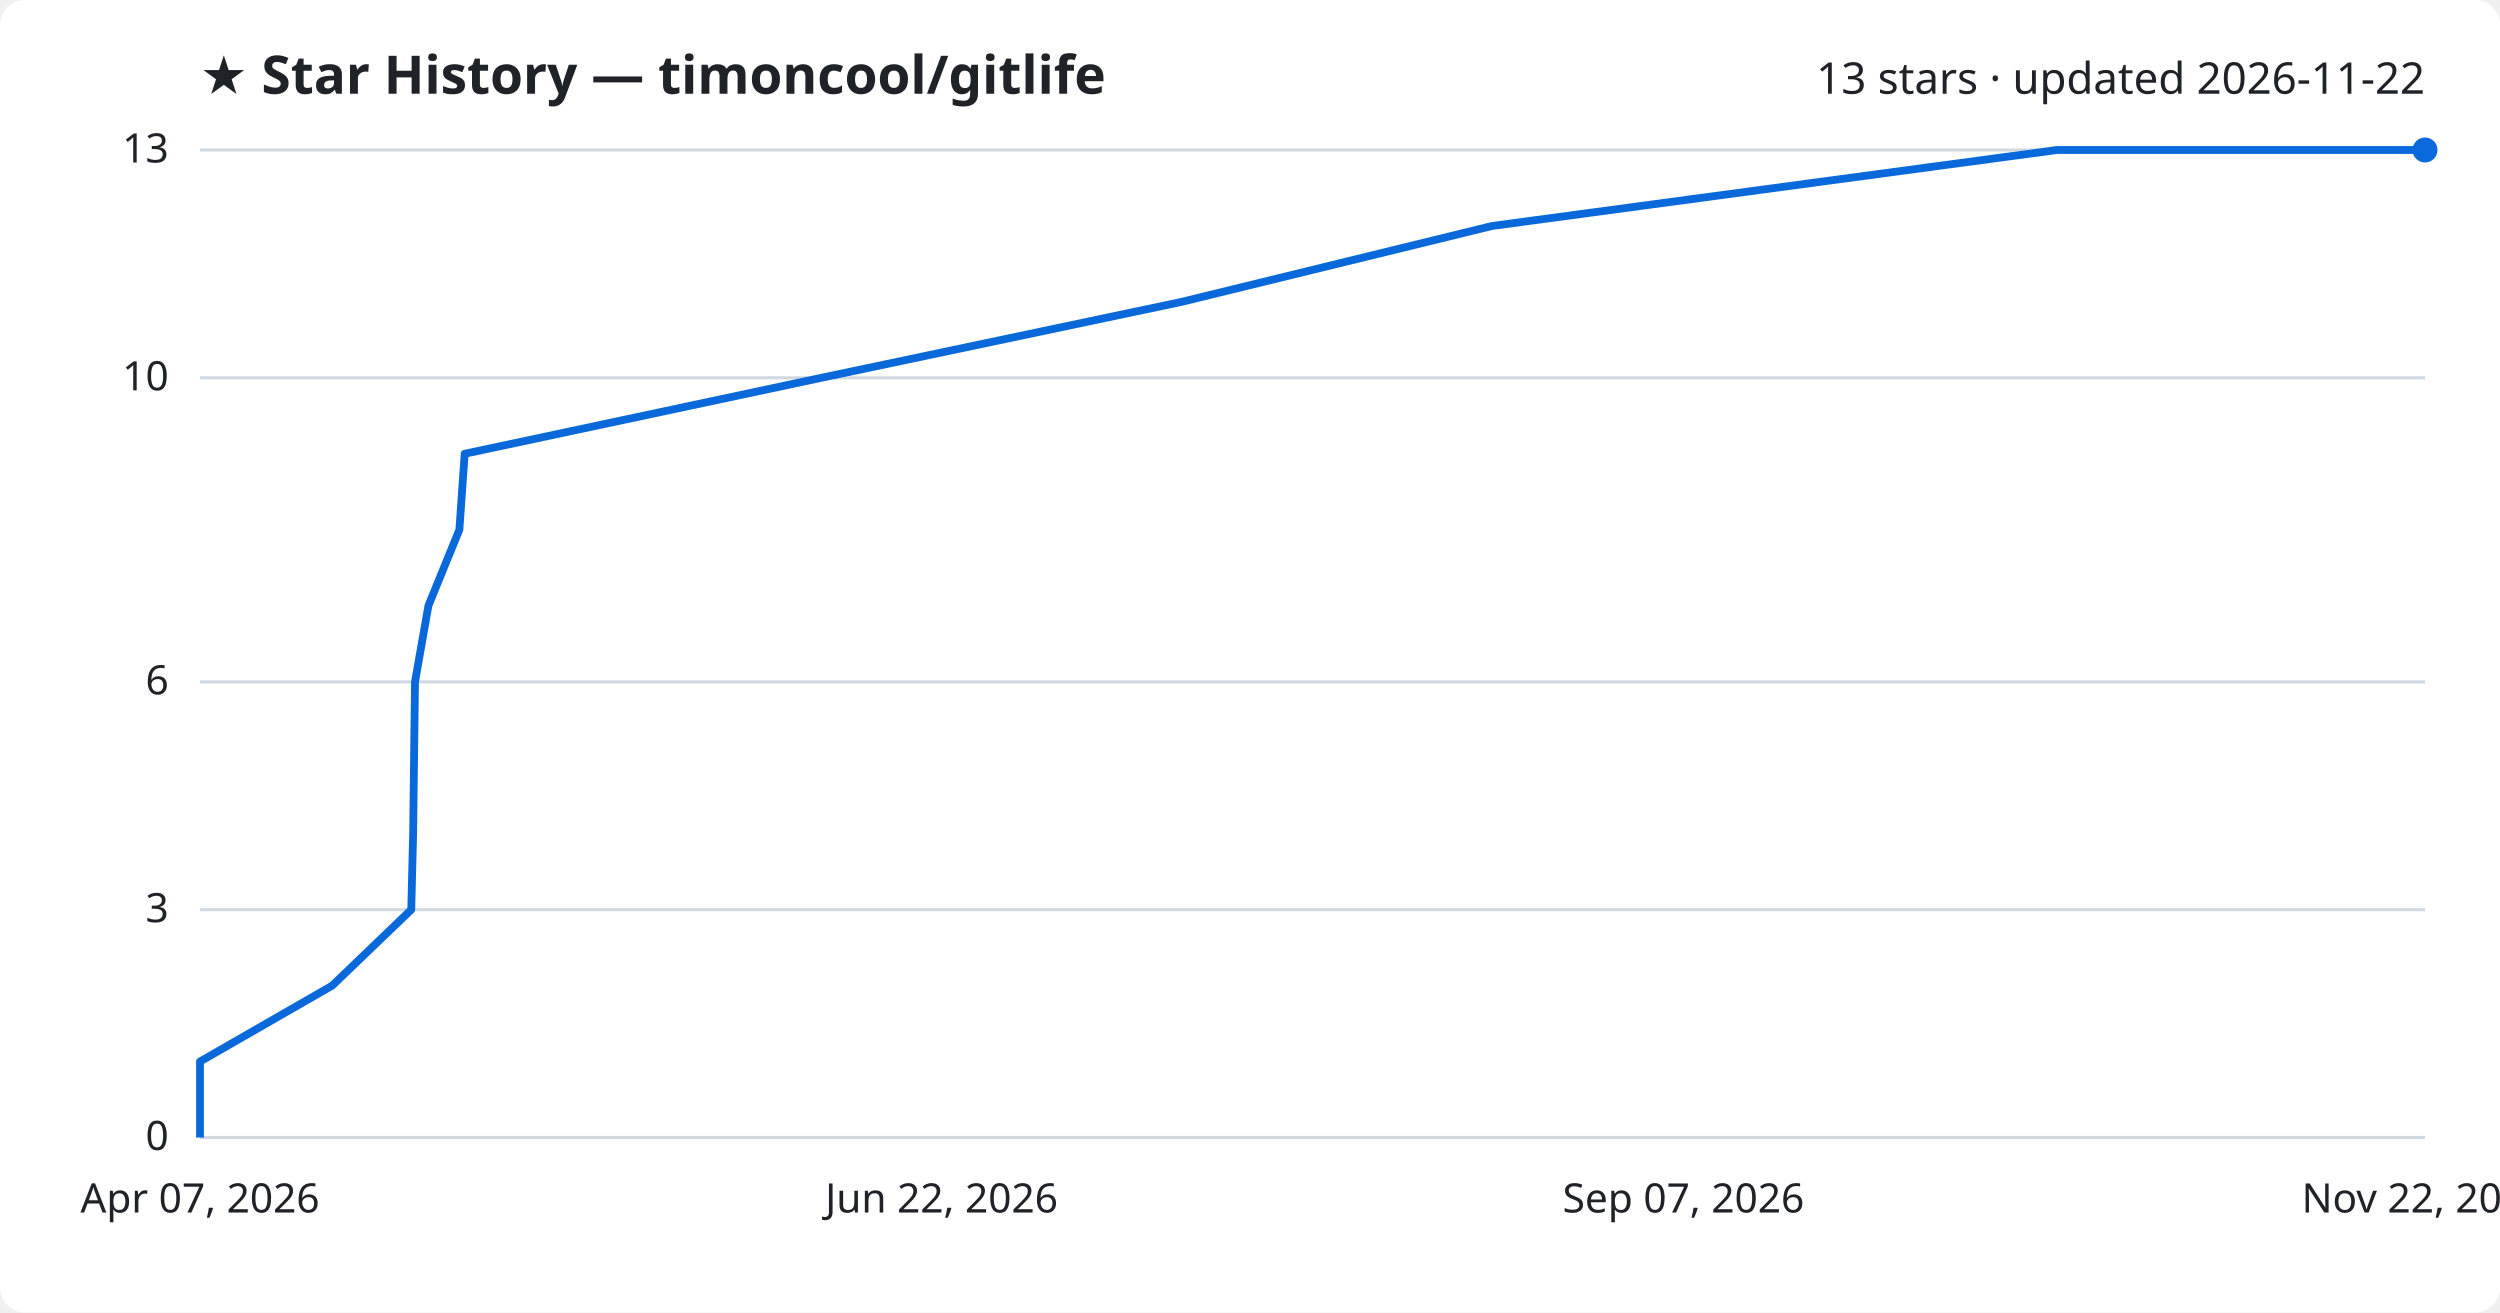
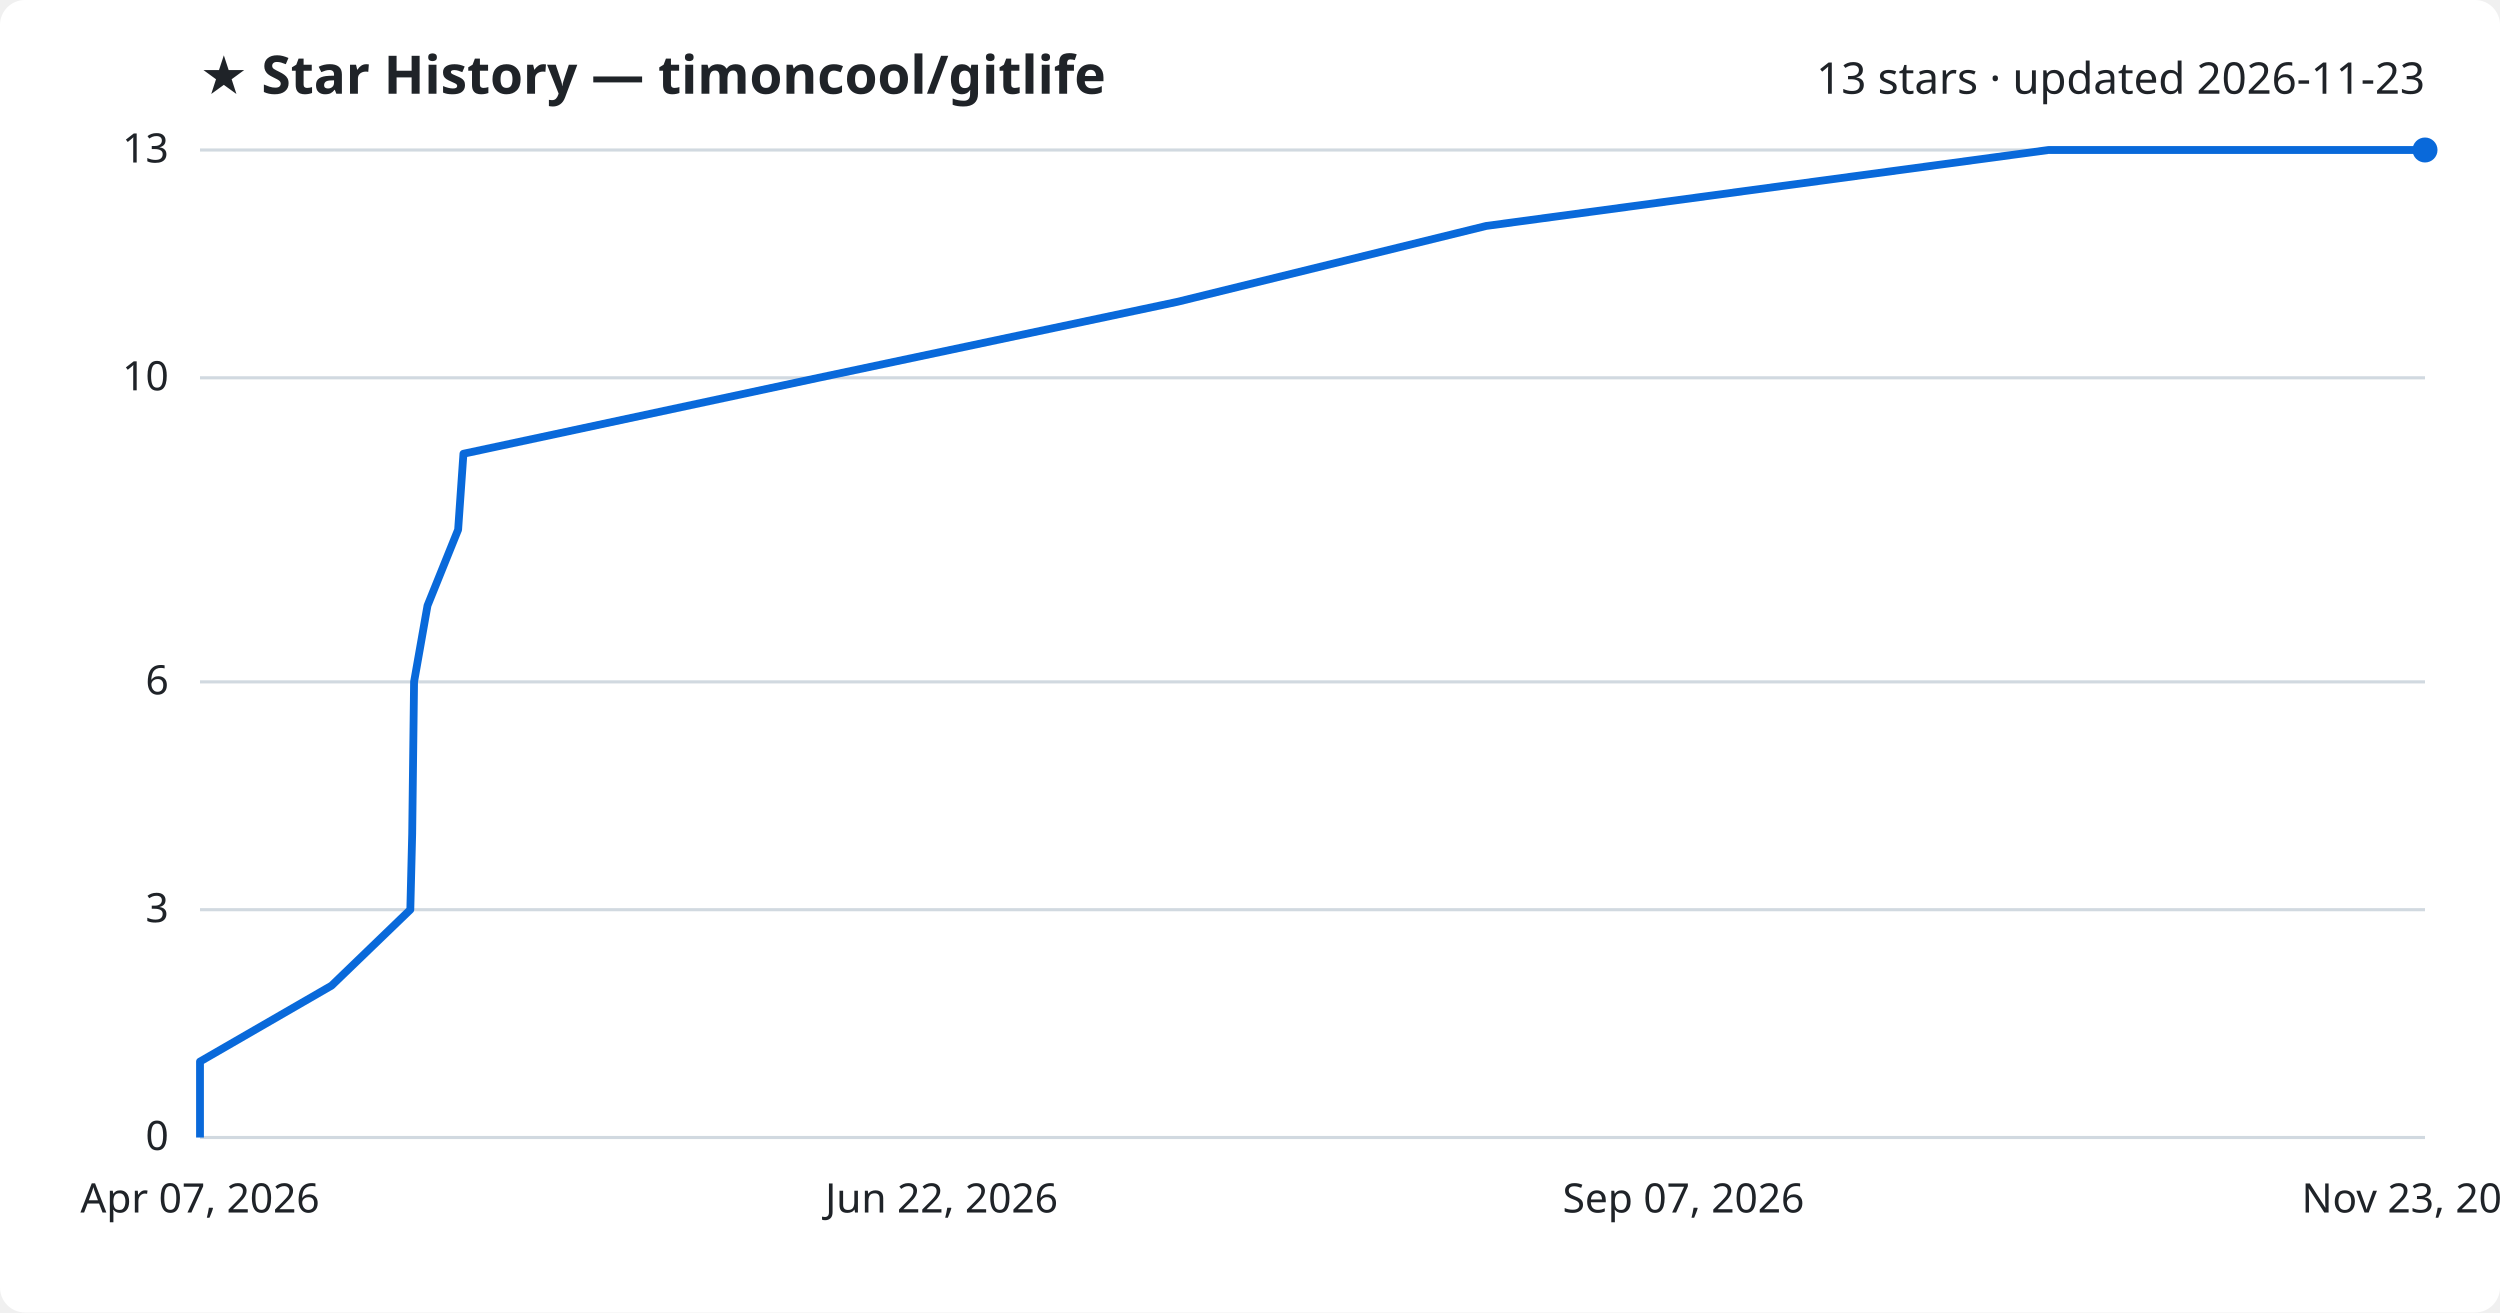
<svg xmlns="http://www.w3.org/2000/svg" viewBox="0 0 800 420" font-family="Segoe UI, sans-serif">
  <rect width="800" height="420" fill="#ffffff" rx="8" />
  <text x="64" y="30" fill="#1f2328" font-size="17" font-weight="700">★ Star History — timoncool/gitlife</text>
-   <text x="776" y="30" fill="#1f2328" font-size="14" text-anchor="end">13 stars · updated 2026-11-22</text>
+   <text x="776" y="30" fill="#1f2328" font-size="14" text-anchor="end">13 stars · updated 2026-11-23</text>
  <line x1="64" y1="364.0" x2="776" y2="364.0" stroke="#d1d9e0" stroke-width="1" />
  <text x="54" y="368.0" fill="#1f2328" font-size="13" text-anchor="end">0</text>
  <line x1="64" y1="291.1" x2="776" y2="291.1" stroke="#d1d9e0" stroke-width="1" />
  <text x="54" y="295.1" fill="#1f2328" font-size="13" text-anchor="end">3</text>
  <line x1="64" y1="218.2" x2="776" y2="218.2" stroke="#d1d9e0" stroke-width="1" />
  <text x="54" y="222.2" fill="#1f2328" font-size="13" text-anchor="end">6</text>
  <line x1="64" y1="120.9" x2="776" y2="120.9" stroke="#d1d9e0" stroke-width="1" />
  <text x="54" y="124.9" fill="#1f2328" font-size="13" text-anchor="end">10</text>
  <line x1="64" y1="48.0" x2="776" y2="48.0" stroke="#d1d9e0" stroke-width="1" />
  <text x="54" y="52.0" fill="#1f2328" font-size="13" text-anchor="end">13</text>
-   <path d="M64.0,364.0 L64.0,339.7 L106.3,315.4 L131.6,291.1 L132.2,266.8 L132.5,242.5 L132.8,218.2 L137.1,193.8 L147.0,169.5 L148.7,145.2 L262.8,120.9 L378.1,96.6 L477.5,72.3 L658.2,48.0 L776.0,48.0" fill="none" stroke="#0969da" stroke-width="2.5" stroke-linejoin="round" />
+   <path d="M64.0,364.0 L64.0,339.7 L106.1,315.4 L131.3,291.1 L131.9,266.8 L132.2,242.5 L132.5,218.2 L136.8,193.8 L146.6,169.5 L148.3,145.2 L261.9,120.9 L376.7,96.6 L475.6,72.3 L655.5,48.0 L776.0,48.0" fill="none" stroke="#0969da" stroke-width="2.5" stroke-linejoin="round" />
  <circle cx="776.0" cy="48.0" r="4" fill="#0969da" />
  <text x="64.0" y="388" fill="#1f2328" font-size="13" text-anchor="middle">Apr 07, 2026</text>
  <text x="301.3" y="388" fill="#1f2328" font-size="13" text-anchor="middle">Jun 22, 2026</text>
  <text x="538.7" y="388" fill="#1f2328" font-size="13" text-anchor="middle">Sep 07, 2026</text>
-   <text x="776.0" y="388" fill="#1f2328" font-size="13" text-anchor="middle">Nov 22, 2026</text>
+   <text x="776.0" y="388" fill="#1f2328" font-size="13" text-anchor="middle">Nov 23, 2026</text>
</svg>
